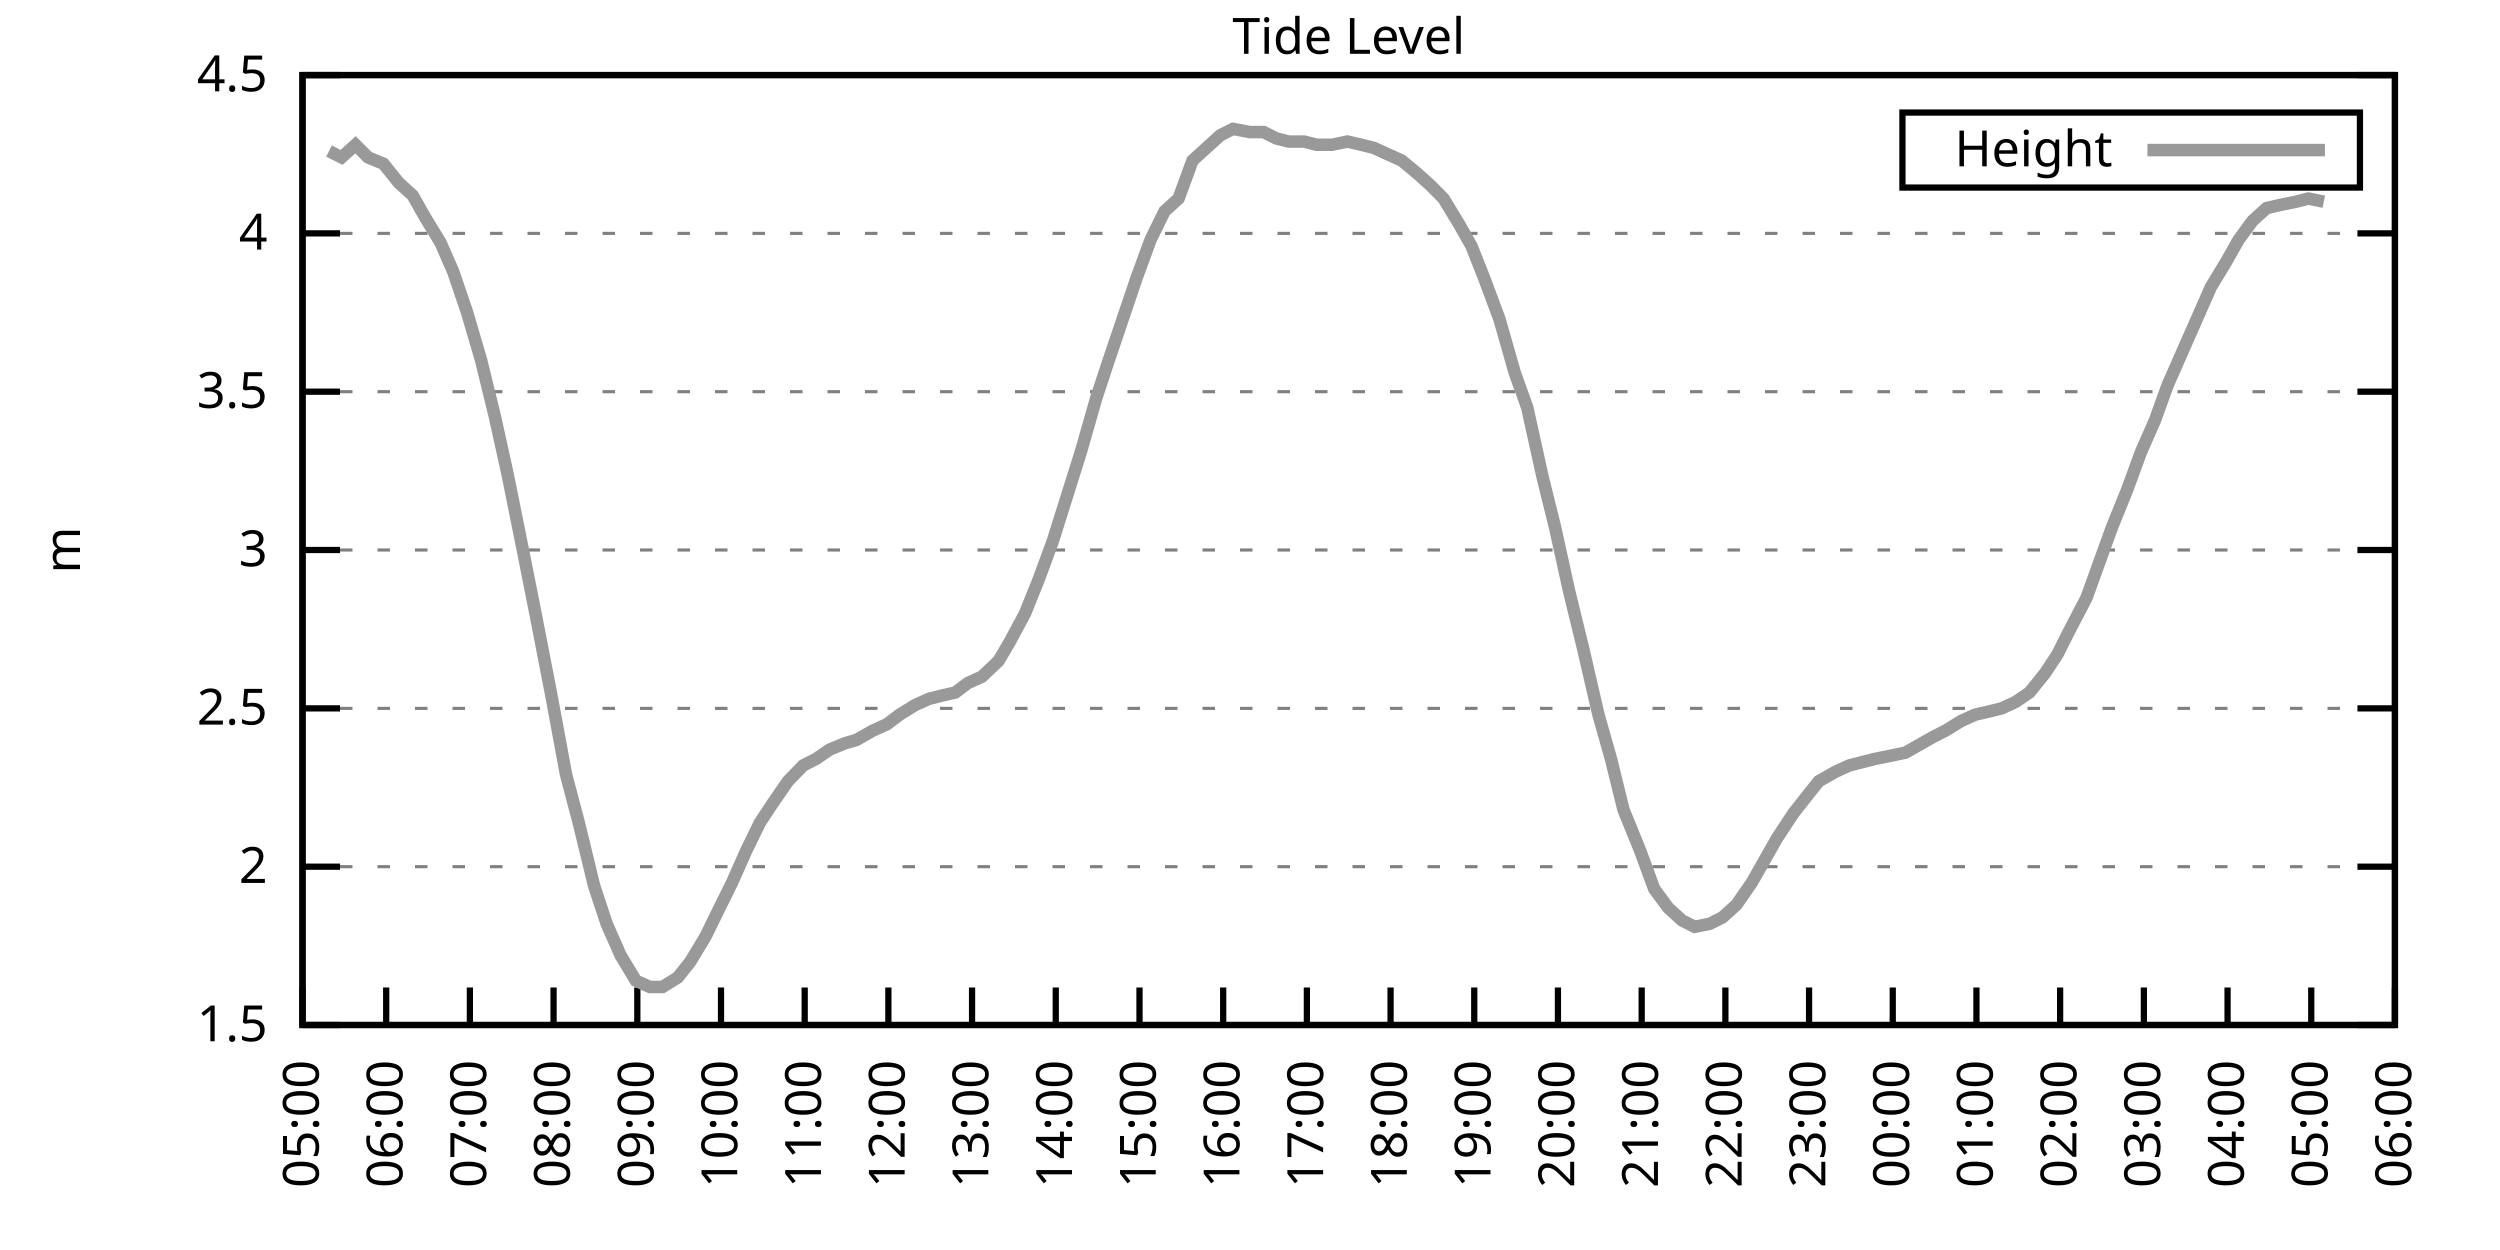
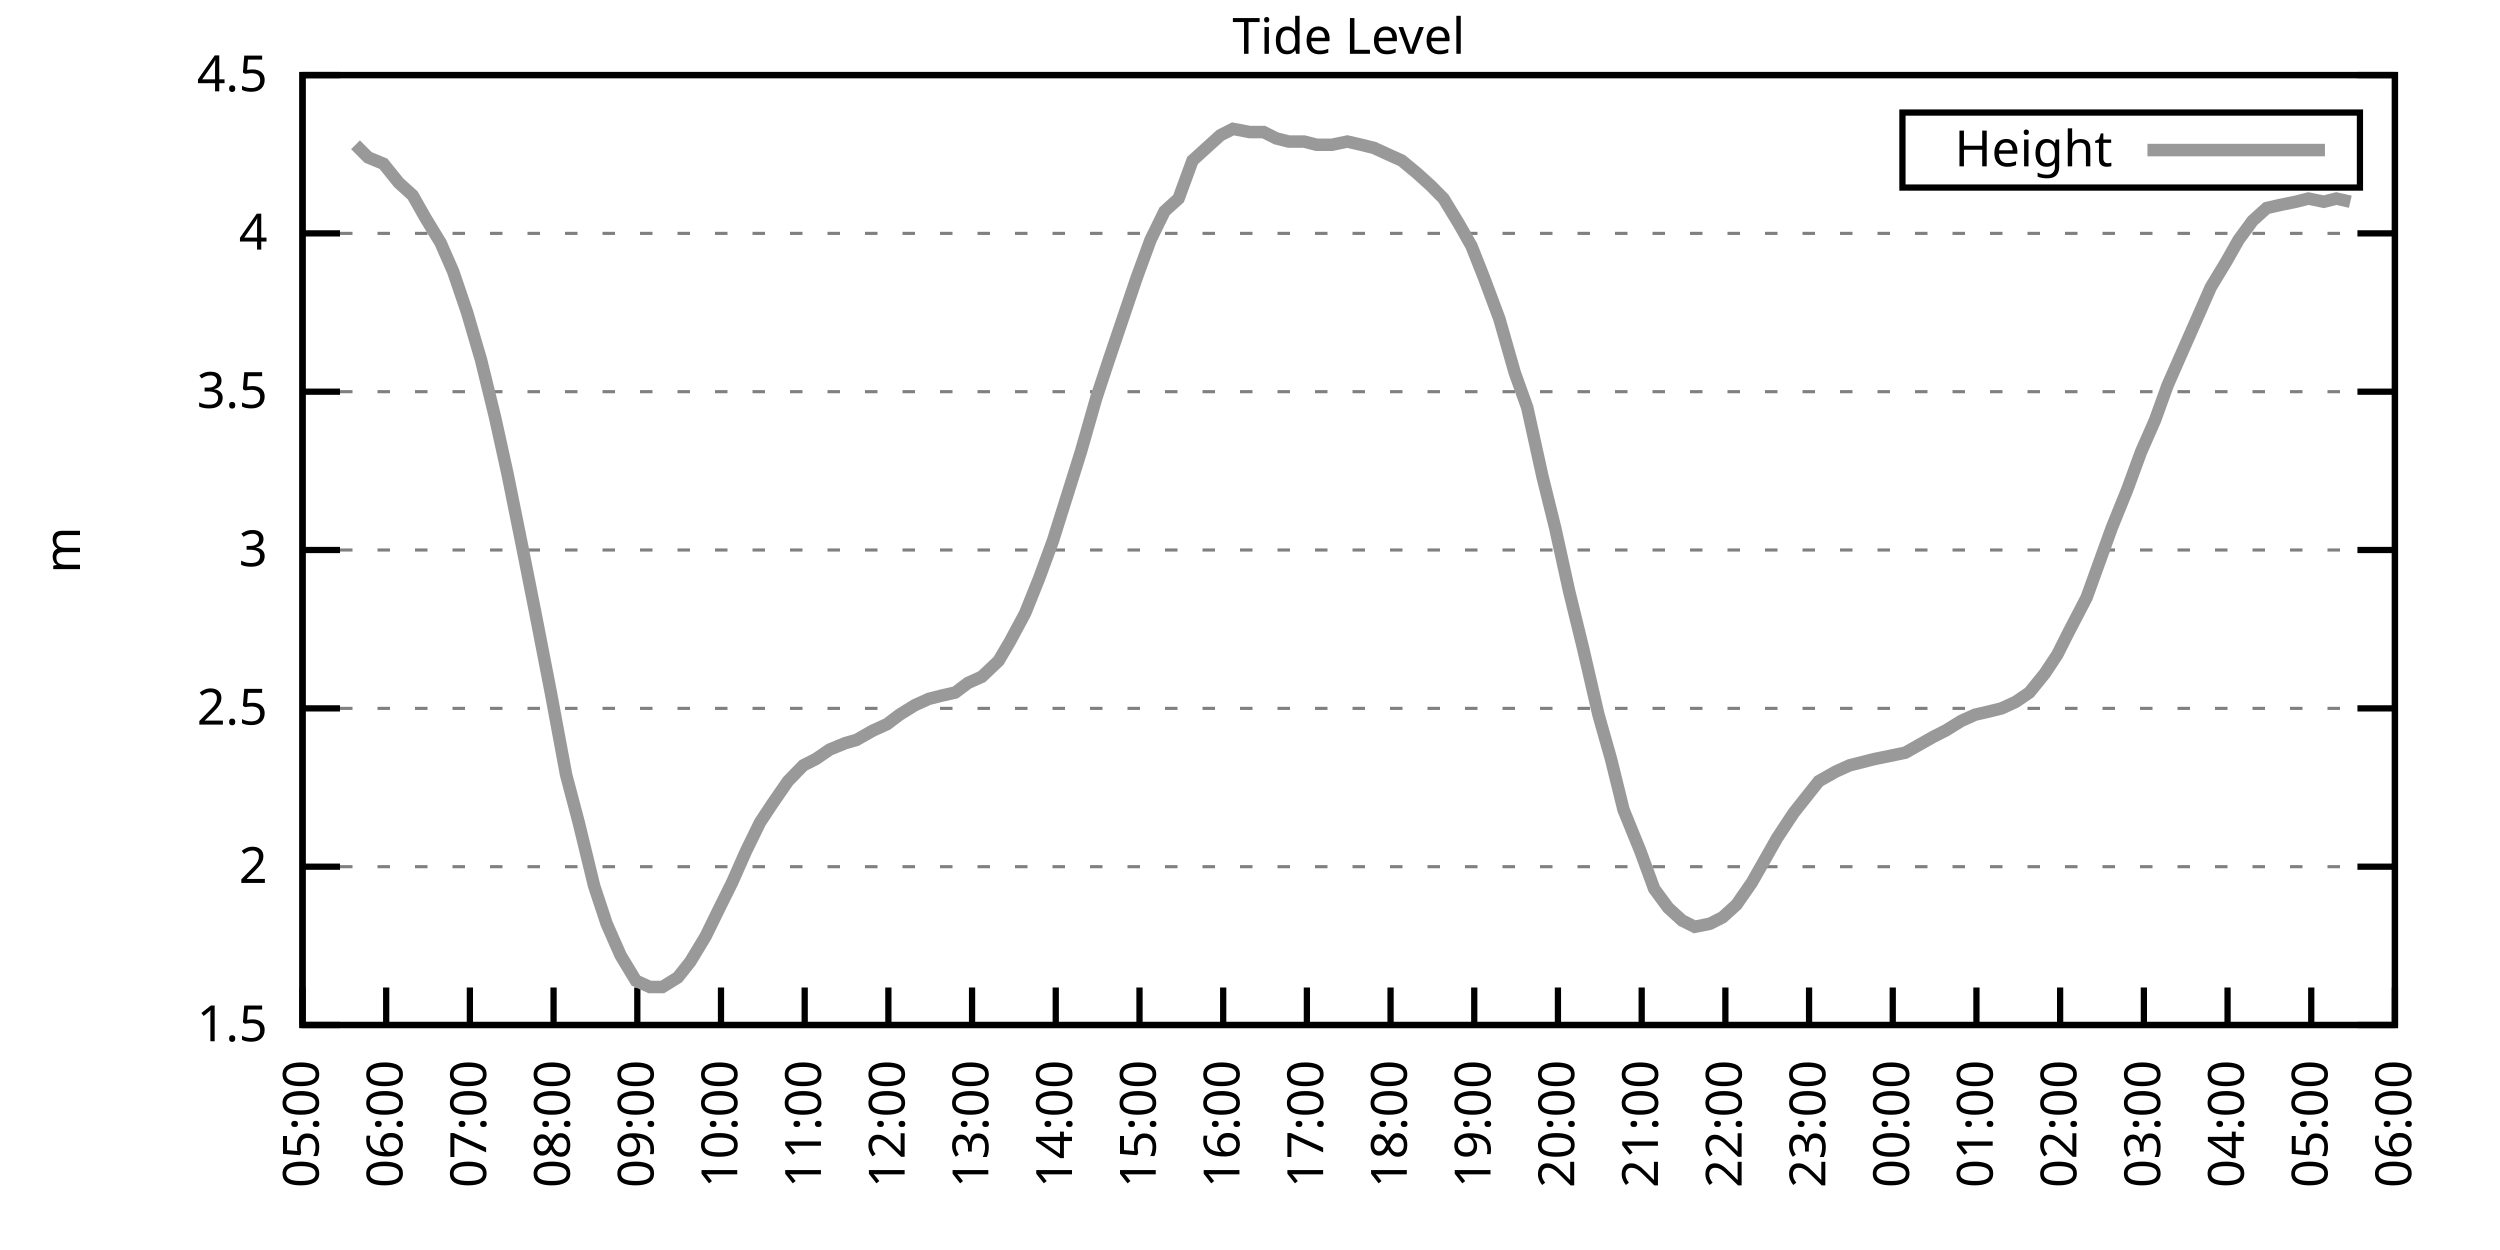
<svg xmlns="http://www.w3.org/2000/svg" xmlns:xlink="http://www.w3.org/1999/xlink" width="400" height="200" viewBox="0 0 400 200">
  <g id="gnuplot_canvas">
    <rect x="0" y="0" width="400" height="200" fill="none" />
    <defs>
      <circle id="gpDot" r="0.5" stroke-width="0.5" stroke="currentColor" />
      <path id="gpPt0" stroke-width="0.333" stroke="currentColor" d="M-1,0 h2 M0,-1 v2" />
      <path id="gpPt1" stroke-width="0.333" stroke="currentColor" d="M-1,-1 L1,1 M1,-1 L-1,1" />
      <path id="gpPt2" stroke-width="0.333" stroke="currentColor" d="M-1,0 L1,0 M0,-1 L0,1 M-1,-1 L1,1 M-1,1 L1,-1" />
      <rect id="gpPt3" stroke-width="0.333" stroke="currentColor" x="-1" y="-1" width="2" height="2" />
      <rect id="gpPt4" stroke-width="0.333" stroke="currentColor" fill="currentColor" x="-1" y="-1" width="2" height="2" />
      <circle id="gpPt5" stroke-width="0.333" stroke="currentColor" cx="0" cy="0" r="1" />
      <use xlink:href="#gpPt5" id="gpPt6" fill="currentColor" stroke="none" />
      <path id="gpPt7" stroke-width="0.333" stroke="currentColor" d="M0,-1.33 L-1.33,0.67 L1.33,0.67 z" />
      <use xlink:href="#gpPt7" id="gpPt8" fill="currentColor" stroke="none" />
      <use xlink:href="#gpPt7" id="gpPt9" stroke="currentColor" transform="rotate(180)" />
      <use xlink:href="#gpPt9" id="gpPt10" fill="currentColor" stroke="none" />
      <use xlink:href="#gpPt3" id="gpPt11" stroke="currentColor" transform="rotate(45)" />
      <use xlink:href="#gpPt11" id="gpPt12" fill="currentColor" stroke="none" />
      <path id="gpPt13" stroke-width="0.333" stroke="currentColor" d="M0,1.330 L1.265,0.411 L0.782,-1.067 L-0.782,-1.076 L-1.265,0.411 z" />
      <use xlink:href="#gpPt13" id="gpPt14" fill="currentColor" stroke="none" />
      <filter id="textbox" filterUnits="objectBoundingBox" x="0" y="0" height="1" width="1">
        <feFlood flood-color="white" flood-opacity="1" result="bgnd" />
        <feComposite in="SourceGraphic" in2="bgnd" operator="atop" />
      </filter>
      <filter id="greybox" filterUnits="objectBoundingBox" x="0" y="0" height="1" width="1">
        <feFlood flood-color="lightgrey" flood-opacity="1" result="grey" />
        <feComposite in="SourceGraphic" in2="grey" operator="atop" />
      </filter>
    </defs>
    <g fill="none" color="white" stroke="currentColor" stroke-width="1.00" stroke-linecap="butt" stroke-linejoin="miter">
</g>
    <g fill="none" color="black" stroke="currentColor" stroke-width="1.00" stroke-linecap="butt" stroke-linejoin="miter">
      <g stroke="none" shape-rendering="crispEdges">
        <polygon fill="rgb(255, 255, 255)" points="48.40,164.00 383.18,164.00 383.18,12.02 48.40,12.02 " />
      </g>
    </g>
    <g fill="none" color="black" stroke="currentColor" stroke-width="1.00" stroke-linecap="butt" stroke-linejoin="miter">
</g>
    <g fill="none" color="black" stroke="black" stroke-width="0.50" stroke-linecap="butt" stroke-linejoin="miter">
</g>
    <g fill="none" color="gray" stroke="currentColor" stroke-width="0.50" stroke-linecap="butt" stroke-linejoin="miter">
      <path stroke="gray" stroke-dasharray="2,4" class="gridline" d="M48.40,164.00 L383.19,164.00  " />
    </g>
    <g fill="none" color="gray" stroke="gray" stroke-width="1.00" stroke-linecap="butt" stroke-linejoin="miter">
</g>
    <g fill="none" color="black" stroke="currentColor" stroke-width="1.00" stroke-linecap="butt" stroke-linejoin="miter">
      <path stroke="black" d="M48.40,164.00 L54.40,164.00 M383.19,164.00 L377.19,164.00  " />
      <g transform="translate(42.80,166.60)" stroke="none" fill="black" font-family="Sans" font-size="8.00" text-anchor="end">
        <text>
          <tspan font-family="Sans"> 1.5</tspan>
        </text>
      </g>
    </g>
    <g fill="none" color="black" stroke="currentColor" stroke-width="1.00" stroke-linecap="butt" stroke-linejoin="miter">
</g>
    <g fill="none" color="black" stroke="black" stroke-width="0.50" stroke-linecap="butt" stroke-linejoin="miter">
</g>
    <g fill="none" color="gray" stroke="currentColor" stroke-width="0.50" stroke-linecap="butt" stroke-linejoin="miter">
      <path stroke="gray" stroke-dasharray="2,4" class="gridline" d="M48.40,138.67 L383.19,138.67  " />
    </g>
    <g fill="none" color="gray" stroke="gray" stroke-width="1.00" stroke-linecap="butt" stroke-linejoin="miter">
</g>
    <g fill="none" color="black" stroke="currentColor" stroke-width="1.00" stroke-linecap="butt" stroke-linejoin="miter">
      <path stroke="black" d="M48.40,138.67 L54.40,138.67 M383.19,138.67 L377.19,138.67  " />
      <g transform="translate(42.80,141.27)" stroke="none" fill="black" font-family="Sans" font-size="8.00" text-anchor="end">
        <text>
          <tspan font-family="Sans"> 2</tspan>
        </text>
      </g>
    </g>
    <g fill="none" color="black" stroke="currentColor" stroke-width="1.00" stroke-linecap="butt" stroke-linejoin="miter">
</g>
    <g fill="none" color="black" stroke="black" stroke-width="0.50" stroke-linecap="butt" stroke-linejoin="miter">
</g>
    <g fill="none" color="gray" stroke="currentColor" stroke-width="0.50" stroke-linecap="butt" stroke-linejoin="miter">
      <path stroke="gray" stroke-dasharray="2,4" class="gridline" d="M48.40,113.34 L383.19,113.34  " />
    </g>
    <g fill="none" color="gray" stroke="gray" stroke-width="1.00" stroke-linecap="butt" stroke-linejoin="miter">
</g>
    <g fill="none" color="black" stroke="currentColor" stroke-width="1.00" stroke-linecap="butt" stroke-linejoin="miter">
      <path stroke="black" d="M48.40,113.34 L54.40,113.34 M383.19,113.34 L377.19,113.34  " />
      <g transform="translate(42.80,115.94)" stroke="none" fill="black" font-family="Sans" font-size="8.00" text-anchor="end">
        <text>
          <tspan font-family="Sans"> 2.5</tspan>
        </text>
      </g>
    </g>
    <g fill="none" color="black" stroke="currentColor" stroke-width="1.00" stroke-linecap="butt" stroke-linejoin="miter">
</g>
    <g fill="none" color="black" stroke="black" stroke-width="0.50" stroke-linecap="butt" stroke-linejoin="miter">
</g>
    <g fill="none" color="gray" stroke="currentColor" stroke-width="0.50" stroke-linecap="butt" stroke-linejoin="miter">
      <path stroke="gray" stroke-dasharray="2,4" class="gridline" d="M48.40,88.00 L383.19,88.00  " />
    </g>
    <g fill="none" color="gray" stroke="gray" stroke-width="1.00" stroke-linecap="butt" stroke-linejoin="miter">
</g>
    <g fill="none" color="black" stroke="currentColor" stroke-width="1.00" stroke-linecap="butt" stroke-linejoin="miter">
      <path stroke="black" d="M48.40,88.00 L54.40,88.00 M383.19,88.00 L377.19,88.00  " />
      <g transform="translate(42.80,90.60)" stroke="none" fill="black" font-family="Sans" font-size="8.00" text-anchor="end">
        <text>
          <tspan font-family="Sans"> 3</tspan>
        </text>
      </g>
    </g>
    <g fill="none" color="black" stroke="currentColor" stroke-width="1.00" stroke-linecap="butt" stroke-linejoin="miter">
</g>
    <g fill="none" color="black" stroke="black" stroke-width="0.50" stroke-linecap="butt" stroke-linejoin="miter">
</g>
    <g fill="none" color="gray" stroke="currentColor" stroke-width="0.50" stroke-linecap="butt" stroke-linejoin="miter">
      <path stroke="gray" stroke-dasharray="2,4" class="gridline" d="M48.40,62.67 L383.19,62.67  " />
    </g>
    <g fill="none" color="gray" stroke="gray" stroke-width="1.00" stroke-linecap="butt" stroke-linejoin="miter">
</g>
    <g fill="none" color="black" stroke="currentColor" stroke-width="1.00" stroke-linecap="butt" stroke-linejoin="miter">
      <path stroke="black" d="M48.40,62.67 L54.40,62.67 M383.19,62.67 L377.19,62.67  " />
      <g transform="translate(42.80,65.27)" stroke="none" fill="black" font-family="Sans" font-size="8.00" text-anchor="end">
        <text>
          <tspan font-family="Sans"> 3.5</tspan>
        </text>
      </g>
    </g>
    <g fill="none" color="black" stroke="currentColor" stroke-width="1.00" stroke-linecap="butt" stroke-linejoin="miter">
</g>
    <g fill="none" color="black" stroke="black" stroke-width="0.50" stroke-linecap="butt" stroke-linejoin="miter">
</g>
    <g fill="none" color="gray" stroke="currentColor" stroke-width="0.50" stroke-linecap="butt" stroke-linejoin="miter">
      <path stroke="gray" stroke-dasharray="2,4" class="gridline" d="M48.40,37.34 L383.19,37.34  " />
    </g>
    <g fill="none" color="gray" stroke="gray" stroke-width="1.00" stroke-linecap="butt" stroke-linejoin="miter">
</g>
    <g fill="none" color="black" stroke="currentColor" stroke-width="1.00" stroke-linecap="butt" stroke-linejoin="miter">
      <path stroke="black" d="M48.40,37.34 L54.40,37.34 M383.19,37.34 L377.19,37.34  " />
      <g transform="translate(42.80,39.94)" stroke="none" fill="black" font-family="Sans" font-size="8.00" text-anchor="end">
        <text>
          <tspan font-family="Sans"> 4</tspan>
        </text>
      </g>
    </g>
    <g fill="none" color="black" stroke="currentColor" stroke-width="1.00" stroke-linecap="butt" stroke-linejoin="miter">
</g>
    <g fill="none" color="black" stroke="black" stroke-width="0.50" stroke-linecap="butt" stroke-linejoin="miter">
</g>
    <g fill="none" color="gray" stroke="currentColor" stroke-width="0.50" stroke-linecap="butt" stroke-linejoin="miter">
      <path stroke="gray" stroke-dasharray="2,4" class="gridline" d="M48.40,12.01 L383.19,12.01  " />
    </g>
    <g fill="none" color="gray" stroke="gray" stroke-width="1.00" stroke-linecap="butt" stroke-linejoin="miter">
</g>
    <g fill="none" color="black" stroke="currentColor" stroke-width="1.00" stroke-linecap="butt" stroke-linejoin="miter">
      <path stroke="black" d="M48.40,12.01 L54.40,12.01 M383.19,12.01 L377.19,12.01  " />
      <g transform="translate(42.80,14.61)" stroke="none" fill="black" font-family="Sans" font-size="8.00" text-anchor="end">
        <text>
          <tspan font-family="Sans"> 4.5</tspan>
        </text>
      </g>
    </g>
    <g fill="none" color="black" stroke="currentColor" stroke-width="1.00" stroke-linecap="butt" stroke-linejoin="miter">
      <path stroke="black" d="M48.40,164.00 L48.40,158.00  " />
      <g transform="translate(51.00,169.60) rotate(270.00)" stroke="none" fill="black" font-family="Sans" font-size="8.00" text-anchor="end">
        <text>
          <tspan font-family="Sans">05:00</tspan>
        </text>
      </g>
    </g>
    <g fill="none" color="black" stroke="currentColor" stroke-width="1.00" stroke-linecap="butt" stroke-linejoin="miter">
      <path stroke="black" d="M61.79,164.00 L61.79,158.00  " />
      <g transform="translate(64.39,169.60) rotate(270.00)" stroke="none" fill="black" font-family="Sans" font-size="8.00" text-anchor="end">
        <text>
          <tspan font-family="Sans">06:00</tspan>
        </text>
      </g>
    </g>
    <g fill="none" color="black" stroke="currentColor" stroke-width="1.00" stroke-linecap="butt" stroke-linejoin="miter">
      <path stroke="black" d="M75.18,164.00 L75.18,158.00  " />
      <g transform="translate(77.78,169.60) rotate(270.00)" stroke="none" fill="black" font-family="Sans" font-size="8.00" text-anchor="end">
        <text>
          <tspan font-family="Sans">07:00</tspan>
        </text>
      </g>
    </g>
    <g fill="none" color="black" stroke="currentColor" stroke-width="1.00" stroke-linecap="butt" stroke-linejoin="miter">
      <path stroke="black" d="M88.57,164.00 L88.57,158.00  " />
      <g transform="translate(91.17,169.60) rotate(270.00)" stroke="none" fill="black" font-family="Sans" font-size="8.00" text-anchor="end">
        <text>
          <tspan font-family="Sans">08:00</tspan>
        </text>
      </g>
    </g>
    <g fill="none" color="black" stroke="currentColor" stroke-width="1.00" stroke-linecap="butt" stroke-linejoin="miter">
      <path stroke="black" d="M101.97,164.00 L101.97,158.00  " />
      <g transform="translate(104.57,169.60) rotate(270.00)" stroke="none" fill="black" font-family="Sans" font-size="8.00" text-anchor="end">
        <text>
          <tspan font-family="Sans">09:00</tspan>
        </text>
      </g>
    </g>
    <g fill="none" color="black" stroke="currentColor" stroke-width="1.00" stroke-linecap="butt" stroke-linejoin="miter">
      <path stroke="black" d="M115.36,164.00 L115.36,158.00  " />
      <g transform="translate(117.96,169.60) rotate(270.00)" stroke="none" fill="black" font-family="Sans" font-size="8.00" text-anchor="end">
        <text>
          <tspan font-family="Sans">10:00</tspan>
        </text>
      </g>
    </g>
    <g fill="none" color="black" stroke="currentColor" stroke-width="1.00" stroke-linecap="butt" stroke-linejoin="miter">
      <path stroke="black" d="M128.75,164.00 L128.75,158.00  " />
      <g transform="translate(131.35,169.60) rotate(270.00)" stroke="none" fill="black" font-family="Sans" font-size="8.00" text-anchor="end">
        <text>
          <tspan font-family="Sans">11:00</tspan>
        </text>
      </g>
    </g>
    <g fill="none" color="black" stroke="currentColor" stroke-width="1.00" stroke-linecap="butt" stroke-linejoin="miter">
      <path stroke="black" d="M142.14,164.00 L142.14,158.00  " />
      <g transform="translate(144.74,169.60) rotate(270.00)" stroke="none" fill="black" font-family="Sans" font-size="8.00" text-anchor="end">
        <text>
          <tspan font-family="Sans">12:00</tspan>
        </text>
      </g>
    </g>
    <g fill="none" color="black" stroke="currentColor" stroke-width="1.00" stroke-linecap="butt" stroke-linejoin="miter">
      <path stroke="black" d="M155.53,164.00 L155.53,158.00  " />
      <g transform="translate(158.13,169.60) rotate(270.00)" stroke="none" fill="black" font-family="Sans" font-size="8.00" text-anchor="end">
        <text>
          <tspan font-family="Sans">13:00</tspan>
        </text>
      </g>
    </g>
    <g fill="none" color="black" stroke="currentColor" stroke-width="1.00" stroke-linecap="butt" stroke-linejoin="miter">
      <path stroke="black" d="M168.92,164.00 L168.92,158.00  " />
      <g transform="translate(171.52,169.60) rotate(270.00)" stroke="none" fill="black" font-family="Sans" font-size="8.00" text-anchor="end">
        <text>
          <tspan font-family="Sans">14:00</tspan>
        </text>
      </g>
    </g>
    <g fill="none" color="black" stroke="currentColor" stroke-width="1.00" stroke-linecap="butt" stroke-linejoin="miter">
      <path stroke="black" d="M182.32,164.00 L182.32,158.00  " />
      <g transform="translate(184.92,169.60) rotate(270.00)" stroke="none" fill="black" font-family="Sans" font-size="8.00" text-anchor="end">
        <text>
          <tspan font-family="Sans">15:00</tspan>
        </text>
      </g>
    </g>
    <g fill="none" color="black" stroke="currentColor" stroke-width="1.00" stroke-linecap="butt" stroke-linejoin="miter">
      <path stroke="black" d="M195.71,164.00 L195.71,158.00  " />
      <g transform="translate(198.31,169.60) rotate(270.00)" stroke="none" fill="black" font-family="Sans" font-size="8.00" text-anchor="end">
        <text>
          <tspan font-family="Sans">16:00</tspan>
        </text>
      </g>
    </g>
    <g fill="none" color="black" stroke="currentColor" stroke-width="1.00" stroke-linecap="butt" stroke-linejoin="miter">
      <path stroke="black" d="M209.10,164.00 L209.10,158.00  " />
      <g transform="translate(211.70,169.60) rotate(270.00)" stroke="none" fill="black" font-family="Sans" font-size="8.00" text-anchor="end">
        <text>
          <tspan font-family="Sans">17:00</tspan>
        </text>
      </g>
    </g>
    <g fill="none" color="black" stroke="currentColor" stroke-width="1.00" stroke-linecap="butt" stroke-linejoin="miter">
      <path stroke="black" d="M222.49,164.00 L222.49,158.00  " />
      <g transform="translate(225.09,169.60) rotate(270.00)" stroke="none" fill="black" font-family="Sans" font-size="8.00" text-anchor="end">
        <text>
          <tspan font-family="Sans">18:00</tspan>
        </text>
      </g>
    </g>
    <g fill="none" color="black" stroke="currentColor" stroke-width="1.00" stroke-linecap="butt" stroke-linejoin="miter">
      <path stroke="black" d="M235.88,164.00 L235.88,158.00  " />
      <g transform="translate(238.48,169.60) rotate(270.00)" stroke="none" fill="black" font-family="Sans" font-size="8.00" text-anchor="end">
        <text>
          <tspan font-family="Sans">19:00</tspan>
        </text>
      </g>
    </g>
    <g fill="none" color="black" stroke="currentColor" stroke-width="1.00" stroke-linecap="butt" stroke-linejoin="miter">
      <path stroke="black" d="M249.27,164.00 L249.27,158.00  " />
      <g transform="translate(251.87,169.60) rotate(270.00)" stroke="none" fill="black" font-family="Sans" font-size="8.00" text-anchor="end">
        <text>
          <tspan font-family="Sans">20:00</tspan>
        </text>
      </g>
    </g>
    <g fill="none" color="black" stroke="currentColor" stroke-width="1.00" stroke-linecap="butt" stroke-linejoin="miter">
      <path stroke="black" d="M262.67,164.00 L262.67,158.00  " />
      <g transform="translate(265.27,169.60) rotate(270.00)" stroke="none" fill="black" font-family="Sans" font-size="8.00" text-anchor="end">
        <text>
          <tspan font-family="Sans">21:00</tspan>
        </text>
      </g>
    </g>
    <g fill="none" color="black" stroke="currentColor" stroke-width="1.00" stroke-linecap="butt" stroke-linejoin="miter">
      <path stroke="black" d="M276.06,164.00 L276.06,158.00  " />
      <g transform="translate(278.66,169.60) rotate(270.00)" stroke="none" fill="black" font-family="Sans" font-size="8.00" text-anchor="end">
        <text>
          <tspan font-family="Sans">22:00</tspan>
        </text>
      </g>
    </g>
    <g fill="none" color="black" stroke="currentColor" stroke-width="1.00" stroke-linecap="butt" stroke-linejoin="miter">
      <path stroke="black" d="M289.45,164.00 L289.45,158.00  " />
      <g transform="translate(292.05,169.60) rotate(270.00)" stroke="none" fill="black" font-family="Sans" font-size="8.00" text-anchor="end">
        <text>
          <tspan font-family="Sans">23:00</tspan>
        </text>
      </g>
    </g>
    <g fill="none" color="black" stroke="currentColor" stroke-width="1.00" stroke-linecap="butt" stroke-linejoin="miter">
      <path stroke="black" d="M302.84,164.00 L302.84,158.00  " />
      <g transform="translate(305.44,169.60) rotate(270.00)" stroke="none" fill="black" font-family="Sans" font-size="8.00" text-anchor="end">
        <text>
          <tspan font-family="Sans">00:00</tspan>
        </text>
      </g>
    </g>
    <g fill="none" color="black" stroke="currentColor" stroke-width="1.00" stroke-linecap="butt" stroke-linejoin="miter">
      <path stroke="black" d="M316.23,164.00 L316.23,158.00  " />
      <g transform="translate(318.83,169.60) rotate(270.00)" stroke="none" fill="black" font-family="Sans" font-size="8.00" text-anchor="end">
        <text>
          <tspan font-family="Sans">01:00</tspan>
        </text>
      </g>
    </g>
    <g fill="none" color="black" stroke="currentColor" stroke-width="1.00" stroke-linecap="butt" stroke-linejoin="miter">
      <path stroke="black" d="M329.62,164.00 L329.62,158.00  " />
      <g transform="translate(332.22,169.60) rotate(270.00)" stroke="none" fill="black" font-family="Sans" font-size="8.00" text-anchor="end">
        <text>
          <tspan font-family="Sans">02:00</tspan>
        </text>
      </g>
    </g>
    <g fill="none" color="black" stroke="currentColor" stroke-width="1.00" stroke-linecap="butt" stroke-linejoin="miter">
      <path stroke="black" d="M343.02,164.00 L343.02,158.00  " />
      <g transform="translate(345.62,169.60) rotate(270.00)" stroke="none" fill="black" font-family="Sans" font-size="8.00" text-anchor="end">
        <text>
          <tspan font-family="Sans">03:00</tspan>
        </text>
      </g>
    </g>
    <g fill="none" color="black" stroke="currentColor" stroke-width="1.00" stroke-linecap="butt" stroke-linejoin="miter">
      <path stroke="black" d="M356.41,164.00 L356.41,158.00  " />
      <g transform="translate(359.01,169.60) rotate(270.00)" stroke="none" fill="black" font-family="Sans" font-size="8.00" text-anchor="end">
        <text>
          <tspan font-family="Sans">04:00</tspan>
        </text>
      </g>
    </g>
    <g fill="none" color="black" stroke="currentColor" stroke-width="1.00" stroke-linecap="butt" stroke-linejoin="miter">
      <path stroke="black" d="M369.80,164.00 L369.80,158.00  " />
      <g transform="translate(372.40,169.60) rotate(270.00)" stroke="none" fill="black" font-family="Sans" font-size="8.00" text-anchor="end">
        <text>
          <tspan font-family="Sans">05:00</tspan>
        </text>
      </g>
    </g>
    <g fill="none" color="black" stroke="currentColor" stroke-width="1.00" stroke-linecap="butt" stroke-linejoin="miter">
      <path stroke="black" d="M383.19,164.00 L383.19,158.00  " />
      <g transform="translate(385.79,169.60) rotate(270.00)" stroke="none" fill="black" font-family="Sans" font-size="8.00" text-anchor="end">
        <text>
          <tspan font-family="Sans">06:00</tspan>
        </text>
      </g>
    </g>
    <g fill="none" color="black" stroke="currentColor" stroke-width="1.00" stroke-linecap="butt" stroke-linejoin="miter">
</g>
    <g fill="none" color="black" stroke="currentColor" stroke-width="1.00" stroke-linecap="butt" stroke-linejoin="miter">
      <path stroke="black" d="M48.40,12.01 L48.40,164.00 L383.19,164.00 L383.19,12.01 L48.40,12.01 Z  " />
    </g>
    <g fill="none" color="black" stroke="currentColor" stroke-width="1.00" stroke-linecap="butt" stroke-linejoin="miter">
</g>
    <g fill="none" color="black" stroke="currentColor" stroke-width="1.00" stroke-linecap="butt" stroke-linejoin="miter">
      <path stroke="black" d="M304.39,30.01 L304.39,18.01 L377.59,18.01 L377.59,30.01 L304.39,30.01 Z  " />
    </g>
    <g id="Tide_level_plot_1">
      <g fill="none" color="white" stroke="black" stroke-width="2.00" stroke-linecap="butt" stroke-linejoin="miter">
</g>
      <g fill="none" color="black" stroke="currentColor" stroke-width="2.00" stroke-linecap="butt" stroke-linejoin="miter">
        <g transform="translate(337.99,26.61)" stroke="none" fill="black" font-family="Sans" font-size="8.00" text-anchor="end">
          <text>
            <tspan font-family="Sans">Height</tspan>
          </text>
        </g>
      </g>
      <g fill="none" color="black" stroke="currentColor" stroke-width="2.00" stroke-linecap="butt" stroke-linejoin="miter">
-         <path stroke="rgb(153, 153, 153)" d="M343.59,24.01 L371.99,24.01 M52.64,24.17 L54.65,25.18 L56.88,23.16 L58.89,25.18 L61.35,26.20 L63.80,29.24   L66.03,31.26 L68.04,34.81 L70.50,38.86 L72.50,43.42 L74.74,50.01 L76.97,57.61 L79.20,66.73 L81.21,75.85   L83.66,88.00 L85.67,98.14 L88.13,110.80 L90.58,123.98 L92.59,131.58 L95.05,141.71 L97.06,147.79 L99.29,152.85   L101.74,156.91 L103.98,157.92 L105.98,157.92 L108.44,156.40 L110.45,153.87 L112.90,149.81 L115.13,145.25 L117.14,141.20   L119.38,136.14 L121.61,131.58 L123.62,128.54 L126.07,124.99 L128.53,122.46 L130.54,121.44 L132.77,119.92 L135.22,118.91   L137.01,118.40 L139.69,116.88 L141.92,115.87 L143.93,114.35 L146.38,112.83 L148.61,111.82 L150.62,111.31 L152.85,110.80   L154.86,109.28 L157.10,108.27 L159.77,105.74 L161.56,102.70 L164.01,98.14 L166.25,92.56 L168.48,86.49 L170.71,79.39   L172.94,72.30 L175.40,63.69 L177.41,57.61 L181.87,44.43 L184.10,38.35 L186.33,33.80 L188.57,31.77 L190.80,25.69   L193.03,23.66 L195.26,21.64 L197.27,20.62 L199.95,21.13 L202.18,21.13 L204.19,22.14 L206.20,22.65 L208.65,22.65   L210.66,23.16 L213.12,23.16 L215.57,22.65 L217.80,23.16 L219.81,23.66 L222.04,24.68 L224.28,25.69 L226.73,27.72   L228.96,29.74 L230.97,31.77 L233.43,35.82 L235.44,39.37 L237.44,44.43 L239.90,51.02 L242.36,59.63 L244.36,65.21   L246.82,76.35 L248.83,84.46 L251.06,94.59 L253.29,103.71 L255.75,114.35 L257.76,121.44 L259.76,129.55 L262.44,136.14   L264.67,142.21 L266.91,145.25 L269.14,147.28 L271.15,148.29 L273.60,147.79 L275.61,146.77 L277.84,144.75 L280.30,141.20   L282.31,137.66 L284.32,134.11 L286.99,130.06 L289.00,127.52 L291.01,124.99 L293.69,123.47 L295.92,122.46 L297.93,121.95   L299.94,121.44 L302.39,120.94 L304.85,120.43 L306.63,119.42 L309.31,117.90 L311.32,116.88 L313.78,115.36 L316.01,114.35   L318.24,113.84 L320.25,113.34 L322.48,112.32 L324.71,110.80 L327.17,107.76 L329.18,104.72 L330.96,101.18 L333.86,95.60   L335.87,90.03 L337.88,84.46 L340.34,78.38 L342.57,72.30 L344.80,67.23 L346.81,61.66 L349.26,56.09 L351.50,51.02   L353.73,45.95 L356.18,41.90 L358.19,38.35 L360.42,35.32 L362.66,33.29 L364.89,32.78 L367.34,32.28 L369.35,31.77   L371.81,32.28  " />
+         <path stroke="rgb(153, 153, 153)" d="M343.59,24.01 L371.99,24.01 M56.88,23.16 L58.89,25.18 L61.35,26.20 L63.80,29.24 L66.03,31.26 L68.04,34.81   L70.50,38.86 L72.50,43.42 L74.74,50.01 L76.97,57.61 L79.20,66.73 L81.21,75.85 L83.66,88.00 L85.67,98.14   L88.13,110.80 L90.58,123.98 L92.59,131.58 L95.05,141.71 L97.06,147.79 L99.29,152.85 L101.74,156.91 L103.98,157.92   L105.98,157.92 L108.44,156.40 L110.45,153.87 L112.90,149.81 L115.13,145.25 L117.14,141.20 L119.38,136.14 L121.61,131.58   L123.62,128.54 L126.07,124.99 L128.53,122.46 L130.54,121.44 L132.77,119.92 L135.22,118.91 L137.01,118.40 L139.69,116.88   L141.92,115.87 L143.93,114.35 L146.38,112.83 L148.61,111.82 L150.62,111.31 L152.85,110.80 L154.86,109.28 L157.10,108.27   L159.77,105.74 L161.56,102.70 L164.01,98.14 L166.25,92.56 L168.48,86.49 L170.71,79.39 L172.94,72.30 L175.40,63.69   L177.41,57.61 L181.87,44.43 L184.10,38.35 L186.33,33.80 L188.57,31.77 L190.80,25.69 L193.03,23.66 L195.26,21.64   L197.27,20.62 L199.95,21.13 L202.18,21.13 L204.19,22.14 L206.20,22.65 L208.65,22.65 L210.66,23.16 L213.12,23.16   L215.57,22.65 L217.80,23.16 L219.81,23.66 L222.04,24.68 L224.28,25.69 L226.73,27.72 L228.96,29.74 L230.97,31.77   L233.43,35.82 L235.44,39.37 L237.44,44.43 L239.90,51.02 L242.36,59.63 L244.36,65.21 L246.82,76.35 L248.83,84.46   L251.06,94.59 L253.29,103.71 L255.75,114.35 L257.76,121.44 L259.76,129.55 L262.44,136.14 L264.67,142.21 L266.91,145.25   L269.14,147.28 L271.15,148.29 L273.60,147.79 L275.61,146.77 L277.84,144.75 L280.30,141.20 L282.31,137.66 L284.32,134.11   L286.99,130.06 L289.00,127.52 L291.01,124.99 L293.69,123.47 L295.92,122.46 L297.93,121.95 L299.94,121.44 L302.39,120.94   L304.85,120.43 L306.63,119.42 L309.31,117.90 L311.32,116.88 L313.78,115.36 L316.01,114.35 L318.24,113.84 L320.25,113.34   L322.48,112.32 L324.71,110.80 L327.17,107.76 L329.18,104.72 L330.96,101.18 L333.86,95.60 L335.87,90.03 L337.88,84.46   L340.34,78.38 L342.57,72.30 L344.80,67.23 L346.81,61.66 L349.26,56.09 L351.50,51.02 L353.73,45.95 L356.18,41.90   L358.19,38.35 L360.42,35.32 L362.66,33.29 L364.89,32.78 L367.34,32.28 L369.35,31.77 L371.81,32.28 L373.82,31.77   L376.05,32.28  " />
      </g>
    </g>
    <g fill="none" color="black" stroke="currentColor" stroke-width="2.00" stroke-linecap="butt" stroke-linejoin="miter">
</g>
    <g fill="none" color="black" stroke="black" stroke-width="1.00" stroke-linecap="butt" stroke-linejoin="miter">
</g>
    <g fill="none" color="black" stroke="currentColor" stroke-width="1.00" stroke-linecap="butt" stroke-linejoin="miter">
      <path stroke="black" d="M48.40,12.01 L48.40,164.00 L383.19,164.00 L383.19,12.01 L48.40,12.01 Z  " />
      <g transform="translate(12.80,88.01) rotate(270.00)" stroke="none" fill="black" font-family="Sans" font-size="8.00" text-anchor="middle">
        <text>
          <tspan font-family="Sans">m</tspan>
        </text>
      </g>
    </g>
    <g fill="none" color="black" stroke="currentColor" stroke-width="1.00" stroke-linecap="butt" stroke-linejoin="miter">
</g>
    <g fill="none" color="black" stroke="currentColor" stroke-width="1.00" stroke-linecap="butt" stroke-linejoin="miter">
      <g transform="translate(215.79,8.61)" stroke="none" fill="black" font-family="Sans" font-size="8.00" text-anchor="middle">
        <text>
          <tspan font-family="Sans">Tide Level</tspan>
        </text>
      </g>
    </g>
    <g fill="none" color="black" stroke="currentColor" stroke-width="1.00" stroke-linecap="butt" stroke-linejoin="miter">
</g>
  </g>
</svg>
